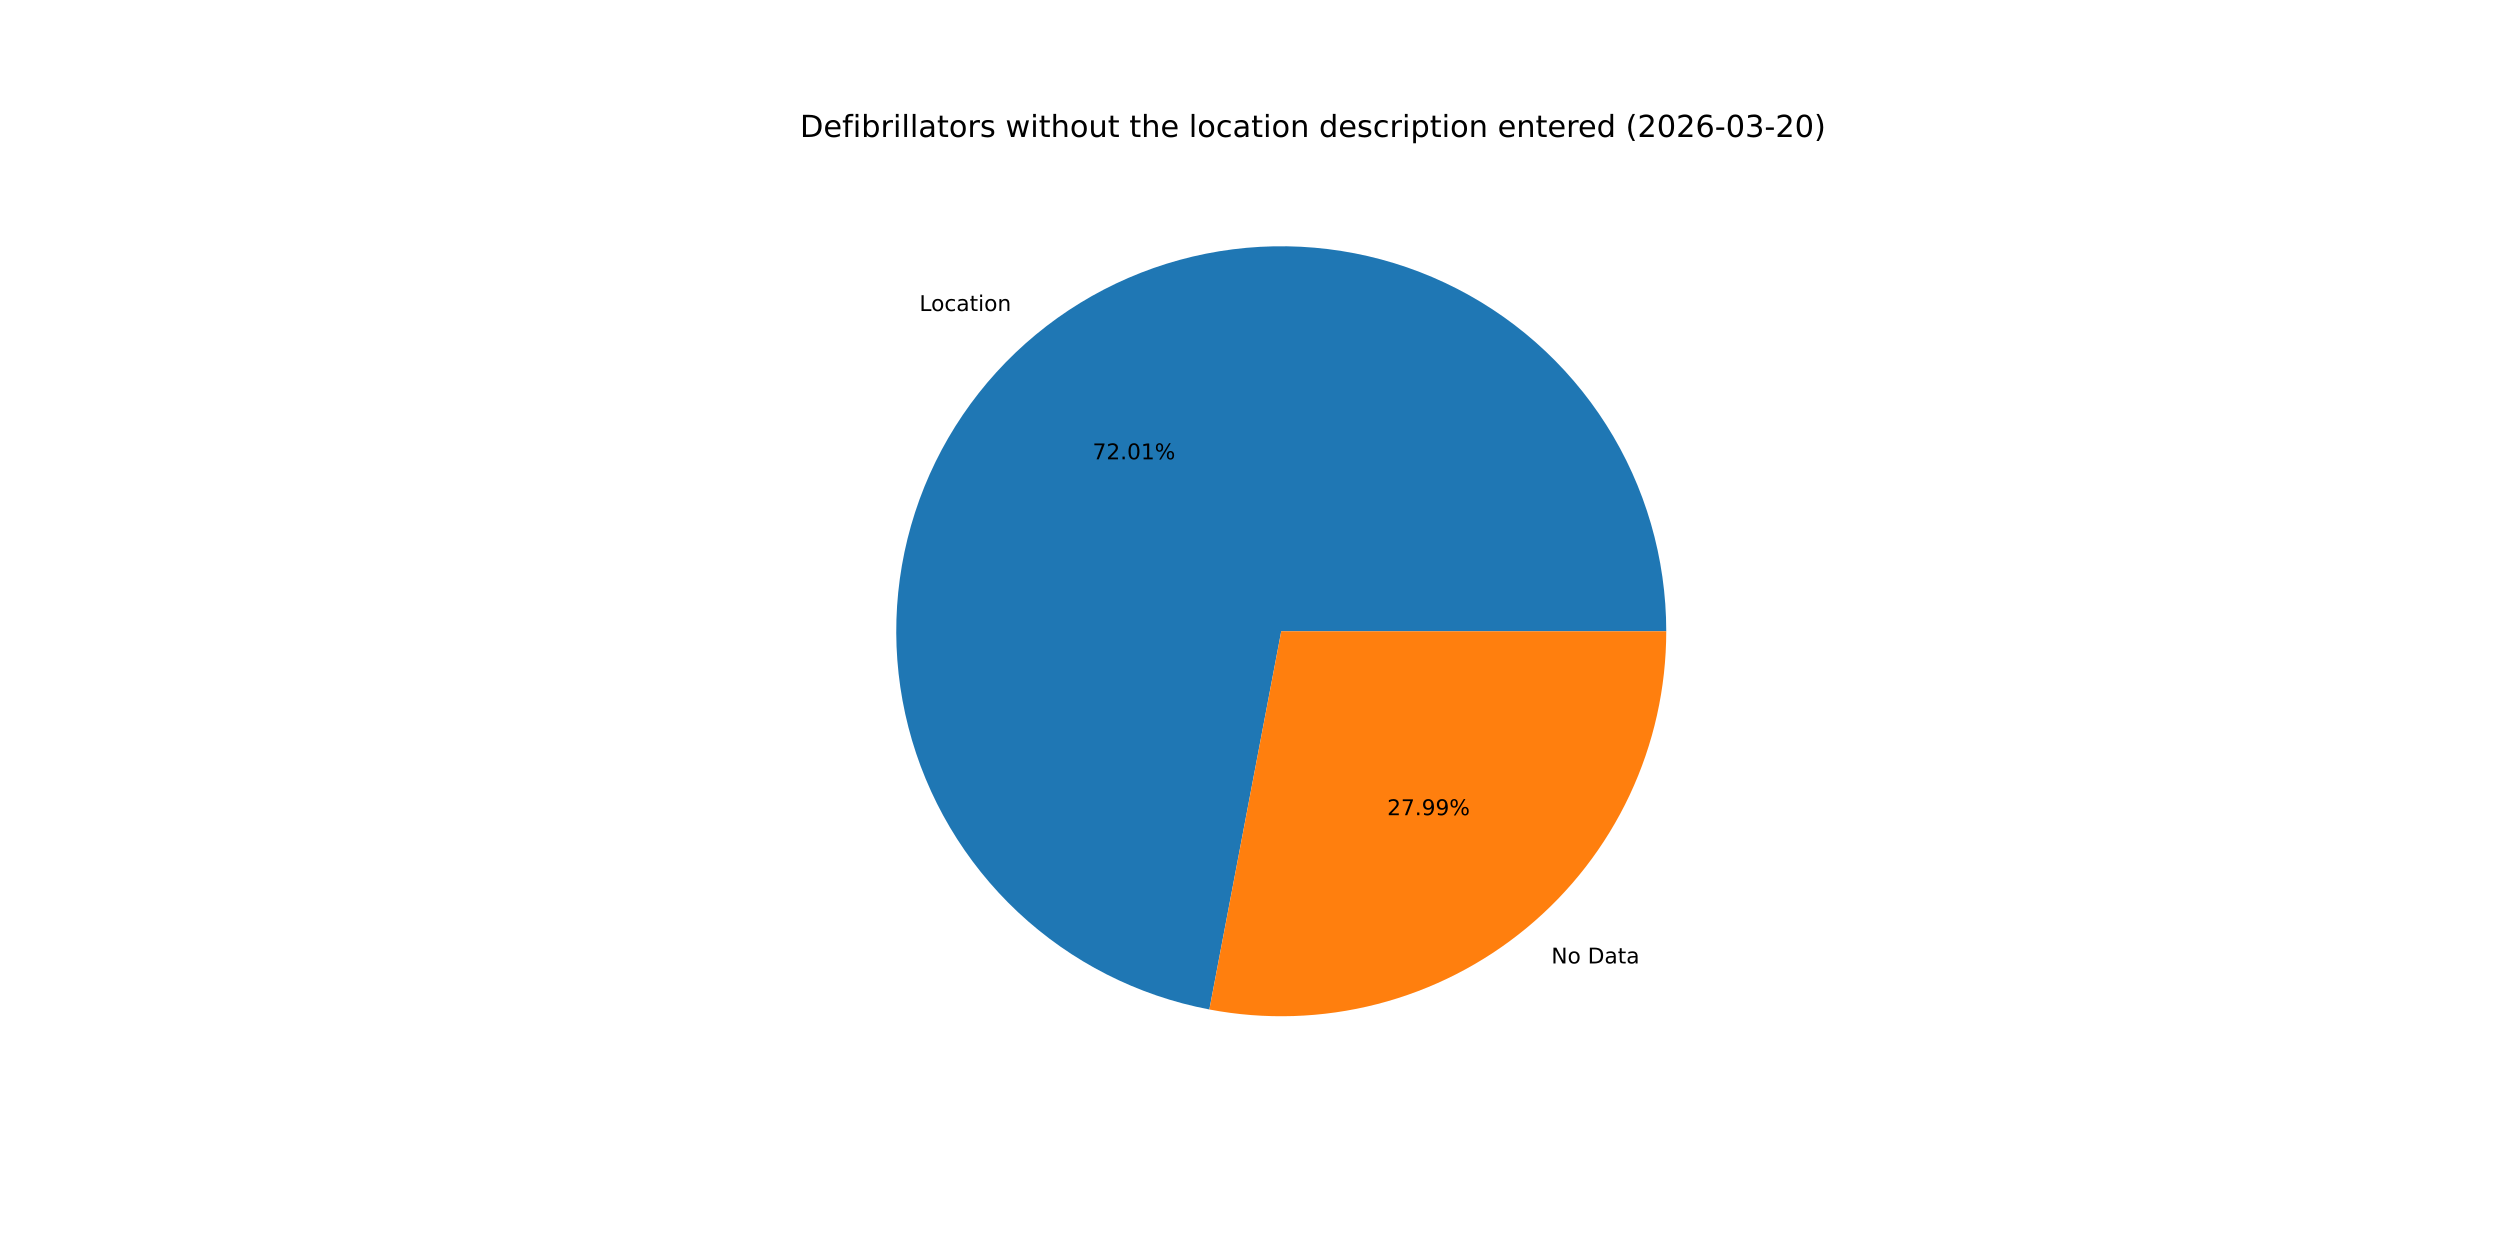
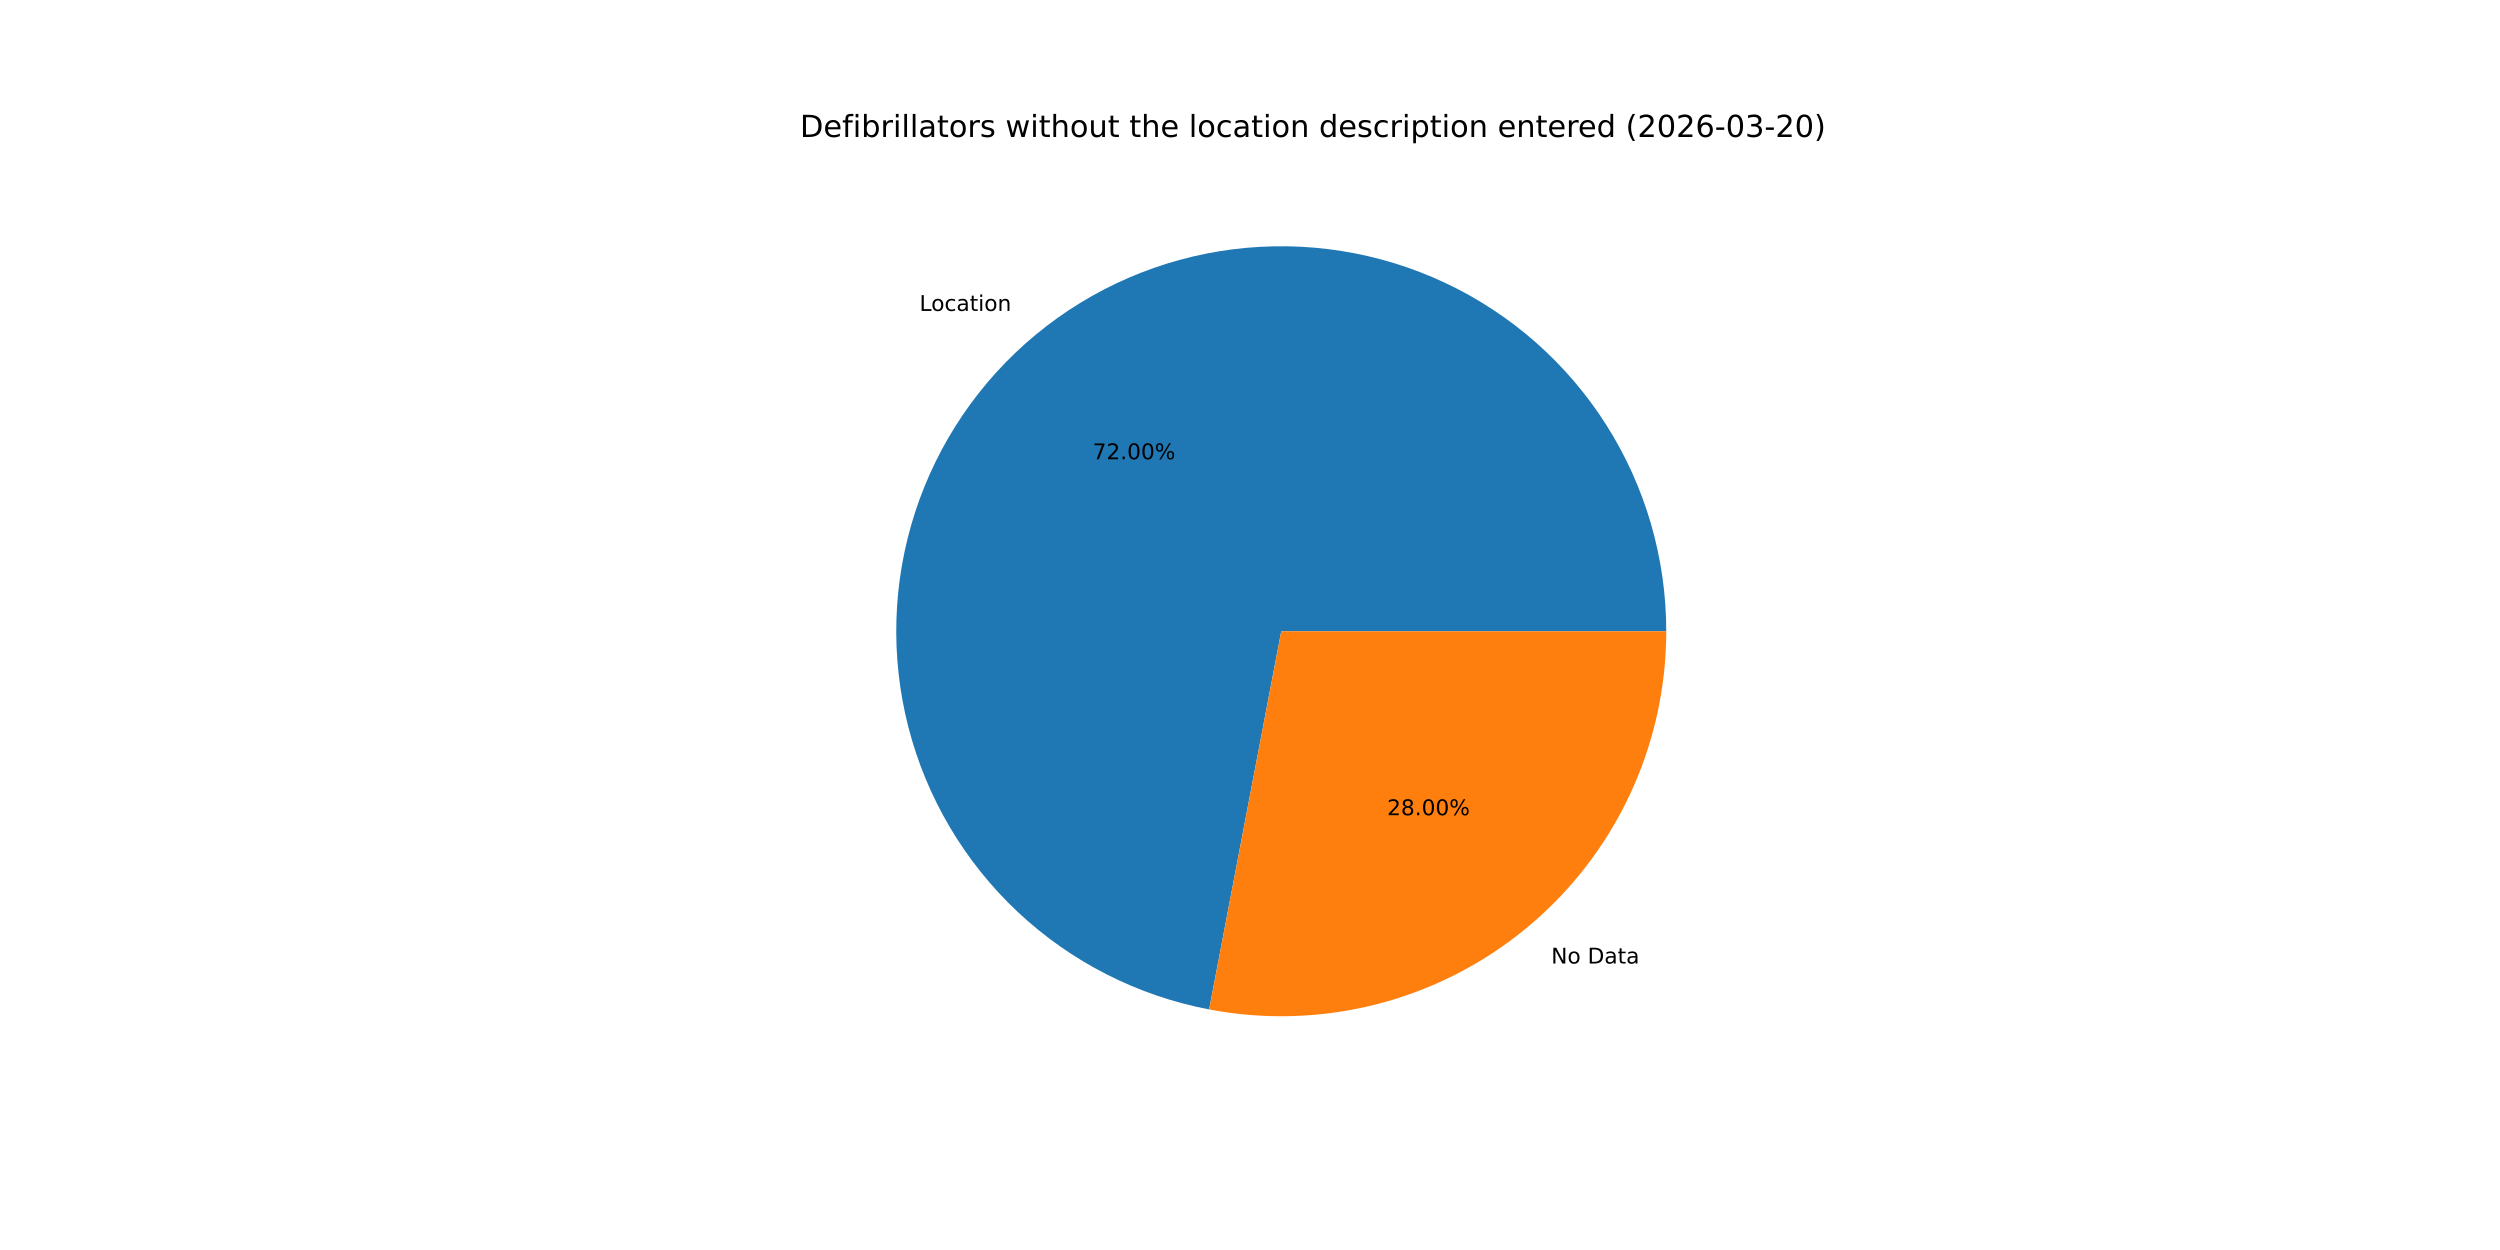
<svg xmlns="http://www.w3.org/2000/svg" xmlns:xlink="http://www.w3.org/1999/xlink" width="1152pt" height="576pt" viewBox="0 0 1152 576" version="1.1">
  <defs>
    <style type="text/css">*{stroke-linejoin: round; stroke-linecap: butt}</style>
  </defs>
  <g id="figure_1">
    <g id="patch_1">
      <path d="M 0 576  L 1152 576  L 1152 0  L 0 0  z " style="fill: #ffffff" />
    </g>
    <g id="axes_1">
      <g id="patch_2">
-         <path d="M 767.808 290.88  C 767.808 257.213 758.225 224.232 740.182 195.807  C 722.14 167.383 696.375 144.673 665.909 130.344  C 635.444 116.014 601.521 110.649 568.12 114.877  C 534.72 119.105 503.203 132.754 477.27 154.223  C 451.336 175.692 432.042 204.106 421.652 236.129  C 411.262 268.153 410.199 302.482 418.588 335.087  C 426.977 367.692 444.477 397.245 469.033 420.277  C 493.588 443.309 524.2 458.882 557.275 465.168  L 590.4 290.88  z " style="fill: #1f77b4" />
+         <path d="M 767.808 290.88  C 767.808 257.218 758.227 224.241 740.19 195.819  C 722.152 167.397 696.393 144.687 665.934 130.355  C 635.475 116.023 601.557 110.652 568.16 114.871  C 534.764 119.091 503.248 132.731 477.311 154.189  C 451.375 175.647 432.074 204.05 421.673 236.065  C 411.272 268.08 410.195 302.404 418.568 335.008  C 426.941 367.613 444.423 397.17 468.963 420.212  C 493.504 443.254 524.102 458.842 557.169 465.148  L 590.4 290.88  z " style="fill: #1f77b4" />
      </g>
      <g id="patch_3">
-         <path d="M 557.275 465.168  C 582.92 470.042 609.327 469.197 634.607 462.692  C 659.887 456.187 683.423 444.183 703.53 427.537  C 723.638 410.891 739.826 390.011 750.936 366.389  C 762.047 342.768 767.808 316.984 767.808 290.88  L 590.4 290.88  z " style="fill: #ff7f0e" />
+         <path d="M 557.169 465.148  C 582.819 470.039 609.236 469.207 634.528 462.712  C 659.82 456.217 683.369 444.217 703.489 427.571  C 723.608 410.926 739.807 390.042 750.925 366.414  C 762.043 342.786 767.808 316.993 767.808 290.88  L 590.4 290.88  z " style="fill: #ff7f0e" />
      </g>
      <g id="matplotlib.axis_1" />
      <g id="matplotlib.axis_2" />
      <g id="text_1">
-         <g transform="translate(423.6597 143.3168) scale(0.1 -0.1)">
+         <g transform="translate(423.7055 143.2788) scale(0.1 -0.1)">
          <defs>
            <path id="DejaVuSans-4c" d="M 628 4666  L 1259 4666  L 1259 531  L 3531 531  L 3531 0  L 628 0  L 628 4666  z " transform="scale(0.015625)" />
            <path id="DejaVuSans-6f" d="M 1959 3097  Q 1497 3097 1228 2736  Q 959 2375 959 1747  Q 959 1119 1226 758  Q 1494 397 1959 397  Q 2419 397 2687 759  Q 2956 1122 2956 1747  Q 2956 2369 2687 2733  Q 2419 3097 1959 3097  z M 1959 3584  Q 2709 3584 3137 3096  Q 3566 2609 3566 1747  Q 3566 888 3137 398  Q 2709 -91 1959 -91  Q 1206 -91 779 398  Q 353 888 353 1747  Q 353 2609 779 3096  Q 1206 3584 1959 3584  z " transform="scale(0.015625)" />
            <path id="DejaVuSans-63" d="M 3122 3366  L 3122 2828  Q 2878 2963 2633 3030  Q 2388 3097 2138 3097  Q 1578 3097 1268 2742  Q 959 2388 959 1747  Q 959 1106 1268 751  Q 1578 397 2138 397  Q 2388 397 2633 464  Q 2878 531 3122 666  L 3122 134  Q 2881 22 2623 -34  Q 2366 -91 2075 -91  Q 1284 -91 818 406  Q 353 903 353 1747  Q 353 2603 823 3093  Q 1294 3584 2113 3584  Q 2378 3584 2631 3529  Q 2884 3475 3122 3366  z " transform="scale(0.015625)" />
            <path id="DejaVuSans-61" d="M 2194 1759  Q 1497 1759 1228 1600  Q 959 1441 959 1056  Q 959 750 1161 570  Q 1363 391 1709 391  Q 2188 391 2477 730  Q 2766 1069 2766 1631  L 2766 1759  L 2194 1759  z M 3341 1997  L 3341 0  L 2766 0  L 2766 531  Q 2569 213 2275 61  Q 1981 -91 1556 -91  Q 1019 -91 701 211  Q 384 513 384 1019  Q 384 1609 779 1909  Q 1175 2209 1959 2209  L 2766 2209  L 2766 2266  Q 2766 2663 2505 2880  Q 2244 3097 1772 3097  Q 1472 3097 1187 3025  Q 903 2953 641 2809  L 641 3341  Q 956 3463 1253 3523  Q 1550 3584 1831 3584  Q 2591 3584 2966 3190  Q 3341 2797 3341 1997  z " transform="scale(0.015625)" />
            <path id="DejaVuSans-74" d="M 1172 4494  L 1172 3500  L 2356 3500  L 2356 3053  L 1172 3053  L 1172 1153  Q 1172 725 1289 603  Q 1406 481 1766 481  L 2356 481  L 2356 0  L 1766 0  Q 1100 0 847 248  Q 594 497 594 1153  L 594 3053  L 172 3053  L 172 3500  L 594 3500  L 594 4494  L 1172 4494  z " transform="scale(0.015625)" />
            <path id="DejaVuSans-69" d="M 603 3500  L 1178 3500  L 1178 0  L 603 0  L 603 3500  z M 603 4863  L 1178 4863  L 1178 4134  L 603 4134  L 603 4863  z " transform="scale(0.015625)" />
            <path id="DejaVuSans-6e" d="M 3513 2113  L 3513 0  L 2938 0  L 2938 2094  Q 2938 2591 2744 2837  Q 2550 3084 2163 3084  Q 1697 3084 1428 2787  Q 1159 2491 1159 1978  L 1159 0  L 581 0  L 581 3500  L 1159 3500  L 1159 2956  Q 1366 3272 1645 3428  Q 1925 3584 2291 3584  Q 2894 3584 3203 3211  Q 3513 2838 3513 2113  z " transform="scale(0.015625)" />
          </defs>
          <use xlink:href="#DejaVuSans-4c" />
          <use xlink:href="#DejaVuSans-6f" x="53.963" />
          <use xlink:href="#DejaVuSans-63" x="115.145" />
          <use xlink:href="#DejaVuSans-61" x="170.125" />
          <use xlink:href="#DejaVuSans-74" x="231.404" />
          <use xlink:href="#DejaVuSans-69" x="270.613" />
          <use xlink:href="#DejaVuSans-6f" x="298.396" />
          <use xlink:href="#DejaVuSans-6e" x="359.578" />
        </g>
      </g>
      <g id="text_2">
-         <g transform="translate(503.4569 211.6452) scale(0.1 -0.1)">
+         <g transform="translate(503.4819 211.6245) scale(0.1 -0.1)">
          <defs>
            <path id="DejaVuSans-37" d="M 525 4666  L 3525 4666  L 3525 4397  L 1831 0  L 1172 0  L 2766 4134  L 525 4134  L 525 4666  z " transform="scale(0.015625)" />
            <path id="DejaVuSans-32" d="M 1228 531  L 3431 531  L 3431 0  L 469 0  L 469 531  Q 828 903 1448 1529  Q 2069 2156 2228 2338  Q 2531 2678 2651 2914  Q 2772 3150 2772 3378  Q 2772 3750 2511 3984  Q 2250 4219 1831 4219  Q 1534 4219 1204 4116  Q 875 4013 500 3803  L 500 4441  Q 881 4594 1212 4672  Q 1544 4750 1819 4750  Q 2544 4750 2975 4387  Q 3406 4025 3406 3419  Q 3406 3131 3298 2873  Q 3191 2616 2906 2266  Q 2828 2175 2409 1742  Q 1991 1309 1228 531  z " transform="scale(0.015625)" />
            <path id="DejaVuSans-2e" d="M 684 794  L 1344 794  L 1344 0  L 684 0  L 684 794  z " transform="scale(0.015625)" />
            <path id="DejaVuSans-30" d="M 2034 4250  Q 1547 4250 1301 3770  Q 1056 3291 1056 2328  Q 1056 1369 1301 889  Q 1547 409 2034 409  Q 2525 409 2770 889  Q 3016 1369 3016 2328  Q 3016 3291 2770 3770  Q 2525 4250 2034 4250  z M 2034 4750  Q 2819 4750 3233 4129  Q 3647 3509 3647 2328  Q 3647 1150 3233 529  Q 2819 -91 2034 -91  Q 1250 -91 836 529  Q 422 1150 422 2328  Q 422 3509 836 4129  Q 1250 4750 2034 4750  z " transform="scale(0.015625)" />
-             <path id="DejaVuSans-31" d="M 794 531  L 1825 531  L 1825 4091  L 703 3866  L 703 4441  L 1819 4666  L 2450 4666  L 2450 531  L 3481 531  L 3481 0  L 794 0  L 794 531  z " transform="scale(0.015625)" />
            <path id="DejaVuSans-25" d="M 4653 2053  Q 4381 2053 4226 1822  Q 4072 1591 4072 1178  Q 4072 772 4226 539  Q 4381 306 4653 306  Q 4919 306 5073 539  Q 5228 772 5228 1178  Q 5228 1588 5073 1820  Q 4919 2053 4653 2053  z M 4653 2450  Q 5147 2450 5437 2106  Q 5728 1763 5728 1178  Q 5728 594 5436 251  Q 5144 -91 4653 -91  Q 4153 -91 3862 251  Q 3572 594 3572 1178  Q 3572 1766 3864 2108  Q 4156 2450 4653 2450  z M 1428 4353  Q 1159 4353 1004 4120  Q 850 3888 850 3481  Q 850 3069 1003 2837  Q 1156 2606 1428 2606  Q 1700 2606 1854 2837  Q 2009 3069 2009 3481  Q 2009 3884 1853 4118  Q 1697 4353 1428 4353  z M 4250 4750  L 4750 4750  L 1831 -91  L 1331 -91  L 4250 4750  z M 1428 4750  Q 1922 4750 2215 4408  Q 2509 4066 2509 3481  Q 2509 2891 2217 2550  Q 1925 2209 1428 2209  Q 931 2209 642 2551  Q 353 2894 353 3481  Q 353 4063 643 4406  Q 934 4750 1428 4750  z " transform="scale(0.015625)" />
          </defs>
          <use xlink:href="#DejaVuSans-37" />
          <use xlink:href="#DejaVuSans-32" x="63.623" />
          <use xlink:href="#DejaVuSans-2e" x="127.246" />
          <use xlink:href="#DejaVuSans-30" x="159.033" />
-           <use xlink:href="#DejaVuSans-31" x="222.656" />
+           <use xlink:href="#DejaVuSans-30" x="222.656" />
          <use xlink:href="#DejaVuSans-25" x="286.279" />
        </g>
      </g>
      <g id="text_3">
-         <g transform="translate(714.8435 443.962) scale(0.1 -0.1)">
+         <g transform="translate(714.7977 443.9999) scale(0.1 -0.1)">
          <defs>
            <path id="DejaVuSans-4e" d="M 628 4666  L 1478 4666  L 3547 763  L 3547 4666  L 4159 4666  L 4159 0  L 3309 0  L 1241 3903  L 1241 0  L 628 0  L 628 4666  z " transform="scale(0.015625)" />
            <path id="DejaVuSans-20" transform="scale(0.015625)" />
            <path id="DejaVuSans-44" d="M 1259 4147  L 1259 519  L 2022 519  Q 2988 519 3436 956  Q 3884 1394 3884 2338  Q 3884 3275 3436 3711  Q 2988 4147 2022 4147  L 1259 4147  z M 628 4666  L 1925 4666  Q 3281 4666 3915 4102  Q 4550 3538 4550 2338  Q 4550 1131 3912 565  Q 3275 0 1925 0  L 628 0  L 628 4666  z " transform="scale(0.015625)" />
          </defs>
          <use xlink:href="#DejaVuSans-4e" />
          <use xlink:href="#DejaVuSans-6f" x="74.805" />
          <use xlink:href="#DejaVuSans-20" x="135.986" />
          <use xlink:href="#DejaVuSans-44" x="167.773" />
          <use xlink:href="#DejaVuSans-61" x="244.775" />
          <use xlink:href="#DejaVuSans-74" x="306.055" />
          <use xlink:href="#DejaVuSans-61" x="345.264" />
        </g>
      </g>
      <g id="text_4">
-         <g transform="translate(639.2134 375.6335) scale(0.1 -0.1)">
+         <g transform="translate(639.1884 375.6542) scale(0.1 -0.1)">
          <defs>
-             <path id="DejaVuSans-39" d="M 703 97  L 703 672  Q 941 559 1184 500  Q 1428 441 1663 441  Q 2288 441 2617 861  Q 2947 1281 2994 2138  Q 2813 1869 2534 1725  Q 2256 1581 1919 1581  Q 1219 1581 811 2004  Q 403 2428 403 3163  Q 403 3881 828 4315  Q 1253 4750 1959 4750  Q 2769 4750 3195 4129  Q 3622 3509 3622 2328  Q 3622 1225 3098 567  Q 2575 -91 1691 -91  Q 1453 -91 1209 -44  Q 966 3 703 97  z M 1959 2075  Q 2384 2075 2632 2365  Q 2881 2656 2881 3163  Q 2881 3666 2632 3958  Q 2384 4250 1959 4250  Q 1534 4250 1286 3958  Q 1038 3666 1038 3163  Q 1038 2656 1286 2365  Q 1534 2075 1959 2075  z " transform="scale(0.015625)" />
+             <path id="DejaVuSans-38" d="M 2034 2216  Q 1584 2216 1326 1975  Q 1069 1734 1069 1313  Q 1069 891 1326 650  Q 1584 409 2034 409  Q 2484 409 2743 651  Q 3003 894 3003 1313  Q 3003 1734 2745 1975  Q 2488 2216 2034 2216  z M 1403 2484  Q 997 2584 770 2862  Q 544 3141 544 3541  Q 544 4100 942 4425  Q 1341 4750 2034 4750  Q 2731 4750 3128 4425  Q 3525 4100 3525 3541  Q 3525 3141 3298 2862  Q 3072 2584 2669 2484  Q 3125 2378 3379 2068  Q 3634 1759 3634 1313  Q 3634 634 3220 271  Q 2806 -91 2034 -91  Q 1263 -91 848 271  Q 434 634 434 1313  Q 434 1759 690 2068  Q 947 2378 1403 2484  z M 1172 3481  Q 1172 3119 1398 2916  Q 1625 2713 2034 2713  Q 2441 2713 2670 2916  Q 2900 3119 2900 3481  Q 2900 3844 2670 4047  Q 2441 4250 2034 4250  Q 1625 4250 1398 4047  Q 1172 3844 1172 3481  z " transform="scale(0.015625)" />
          </defs>
          <use xlink:href="#DejaVuSans-32" />
-           <use xlink:href="#DejaVuSans-37" x="63.623" />
+           <use xlink:href="#DejaVuSans-38" x="63.623" />
          <use xlink:href="#DejaVuSans-2e" x="127.246" />
-           <use xlink:href="#DejaVuSans-39" x="159.033" />
-           <use xlink:href="#DejaVuSans-39" x="222.656" />
+           <use xlink:href="#DejaVuSans-30" x="159.033" />
+           <use xlink:href="#DejaVuSans-30" x="222.656" />
          <use xlink:href="#DejaVuSans-25" x="286.279" />
        </g>
      </g>
      <g id="text_5">
        <g transform="translate(368.64 63.12) scale(0.14 -0.14)">
          <defs>
            <path id="DejaVuSans-65" d="M 3597 1894  L 3597 1613  L 953 1613  Q 991 1019 1311 708  Q 1631 397 2203 397  Q 2534 397 2845 478  Q 3156 559 3463 722  L 3463 178  Q 3153 47 2828 -22  Q 2503 -91 2169 -91  Q 1331 -91 842 396  Q 353 884 353 1716  Q 353 2575 817 3079  Q 1281 3584 2069 3584  Q 2775 3584 3186 3129  Q 3597 2675 3597 1894  z M 3022 2063  Q 3016 2534 2758 2815  Q 2500 3097 2075 3097  Q 1594 3097 1305 2825  Q 1016 2553 972 2059  L 3022 2063  z " transform="scale(0.015625)" />
            <path id="DejaVuSans-66" d="M 2375 4863  L 2375 4384  L 1825 4384  Q 1516 4384 1395 4259  Q 1275 4134 1275 3809  L 1275 3500  L 2222 3500  L 2222 3053  L 1275 3053  L 1275 0  L 697 0  L 697 3053  L 147 3053  L 147 3500  L 697 3500  L 697 3744  Q 697 4328 969 4595  Q 1241 4863 1831 4863  L 2375 4863  z " transform="scale(0.015625)" />
            <path id="DejaVuSans-62" d="M 3116 1747  Q 3116 2381 2855 2742  Q 2594 3103 2138 3103  Q 1681 3103 1420 2742  Q 1159 2381 1159 1747  Q 1159 1113 1420 752  Q 1681 391 2138 391  Q 2594 391 2855 752  Q 3116 1113 3116 1747  z M 1159 2969  Q 1341 3281 1617 3432  Q 1894 3584 2278 3584  Q 2916 3584 3314 3078  Q 3713 2572 3713 1747  Q 3713 922 3314 415  Q 2916 -91 2278 -91  Q 1894 -91 1617 61  Q 1341 213 1159 525  L 1159 0  L 581 0  L 581 4863  L 1159 4863  L 1159 2969  z " transform="scale(0.015625)" />
            <path id="DejaVuSans-72" d="M 2631 2963  Q 2534 3019 2420 3045  Q 2306 3072 2169 3072  Q 1681 3072 1420 2755  Q 1159 2438 1159 1844  L 1159 0  L 581 0  L 581 3500  L 1159 3500  L 1159 2956  Q 1341 3275 1631 3429  Q 1922 3584 2338 3584  Q 2397 3584 2469 3576  Q 2541 3569 2628 3553  L 2631 2963  z " transform="scale(0.015625)" />
            <path id="DejaVuSans-6c" d="M 603 4863  L 1178 4863  L 1178 0  L 603 0  L 603 4863  z " transform="scale(0.015625)" />
            <path id="DejaVuSans-73" d="M 2834 3397  L 2834 2853  Q 2591 2978 2328 3040  Q 2066 3103 1784 3103  Q 1356 3103 1142 2972  Q 928 2841 928 2578  Q 928 2378 1081 2264  Q 1234 2150 1697 2047  L 1894 2003  Q 2506 1872 2764 1633  Q 3022 1394 3022 966  Q 3022 478 2636 193  Q 2250 -91 1575 -91  Q 1294 -91 989 -36  Q 684 19 347 128  L 347 722  Q 666 556 975 473  Q 1284 391 1588 391  Q 1994 391 2212 530  Q 2431 669 2431 922  Q 2431 1156 2273 1281  Q 2116 1406 1581 1522  L 1381 1569  Q 847 1681 609 1914  Q 372 2147 372 2553  Q 372 3047 722 3315  Q 1072 3584 1716 3584  Q 2034 3584 2315 3537  Q 2597 3491 2834 3397  z " transform="scale(0.015625)" />
            <path id="DejaVuSans-77" d="M 269 3500  L 844 3500  L 1563 769  L 2278 3500  L 2956 3500  L 3675 769  L 4391 3500  L 4966 3500  L 4050 0  L 3372 0  L 2619 2869  L 1863 0  L 1184 0  L 269 3500  z " transform="scale(0.015625)" />
            <path id="DejaVuSans-68" d="M 3513 2113  L 3513 0  L 2938 0  L 2938 2094  Q 2938 2591 2744 2837  Q 2550 3084 2163 3084  Q 1697 3084 1428 2787  Q 1159 2491 1159 1978  L 1159 0  L 581 0  L 581 4863  L 1159 4863  L 1159 2956  Q 1366 3272 1645 3428  Q 1925 3584 2291 3584  Q 2894 3584 3203 3211  Q 3513 2838 3513 2113  z " transform="scale(0.015625)" />
            <path id="DejaVuSans-75" d="M 544 1381  L 544 3500  L 1119 3500  L 1119 1403  Q 1119 906 1312 657  Q 1506 409 1894 409  Q 2359 409 2629 706  Q 2900 1003 2900 1516  L 2900 3500  L 3475 3500  L 3475 0  L 2900 0  L 2900 538  Q 2691 219 2414 64  Q 2138 -91 1772 -91  Q 1169 -91 856 284  Q 544 659 544 1381  z M 1991 3584  L 1991 3584  z " transform="scale(0.015625)" />
            <path id="DejaVuSans-64" d="M 2906 2969  L 2906 4863  L 3481 4863  L 3481 0  L 2906 0  L 2906 525  Q 2725 213 2448 61  Q 2172 -91 1784 -91  Q 1150 -91 751 415  Q 353 922 353 1747  Q 353 2572 751 3078  Q 1150 3584 1784 3584  Q 2172 3584 2448 3432  Q 2725 3281 2906 2969  z M 947 1747  Q 947 1113 1208 752  Q 1469 391 1925 391  Q 2381 391 2643 752  Q 2906 1113 2906 1747  Q 2906 2381 2643 2742  Q 2381 3103 1925 3103  Q 1469 3103 1208 2742  Q 947 2381 947 1747  z " transform="scale(0.015625)" />
            <path id="DejaVuSans-70" d="M 1159 525  L 1159 -1331  L 581 -1331  L 581 3500  L 1159 3500  L 1159 2969  Q 1341 3281 1617 3432  Q 1894 3584 2278 3584  Q 2916 3584 3314 3078  Q 3713 2572 3713 1747  Q 3713 922 3314 415  Q 2916 -91 2278 -91  Q 1894 -91 1617 61  Q 1341 213 1159 525  z M 3116 1747  Q 3116 2381 2855 2742  Q 2594 3103 2138 3103  Q 1681 3103 1420 2742  Q 1159 2381 1159 1747  Q 1159 1113 1420 752  Q 1681 391 2138 391  Q 2594 391 2855 752  Q 3116 1113 3116 1747  z " transform="scale(0.015625)" />
            <path id="DejaVuSans-28" d="M 1984 4856  Q 1566 4138 1362 3434  Q 1159 2731 1159 2009  Q 1159 1288 1364 580  Q 1569 -128 1984 -844  L 1484 -844  Q 1016 -109 783 600  Q 550 1309 550 2009  Q 550 2706 781 3412  Q 1013 4119 1484 4856  L 1984 4856  z " transform="scale(0.015625)" />
            <path id="DejaVuSans-36" d="M 2113 2584  Q 1688 2584 1439 2293  Q 1191 2003 1191 1497  Q 1191 994 1439 701  Q 1688 409 2113 409  Q 2538 409 2786 701  Q 3034 994 3034 1497  Q 3034 2003 2786 2293  Q 2538 2584 2113 2584  z M 3366 4563  L 3366 3988  Q 3128 4100 2886 4159  Q 2644 4219 2406 4219  Q 1781 4219 1451 3797  Q 1122 3375 1075 2522  Q 1259 2794 1537 2939  Q 1816 3084 2150 3084  Q 2853 3084 3261 2657  Q 3669 2231 3669 1497  Q 3669 778 3244 343  Q 2819 -91 2113 -91  Q 1303 -91 875 529  Q 447 1150 447 2328  Q 447 3434 972 4092  Q 1497 4750 2381 4750  Q 2619 4750 2861 4703  Q 3103 4656 3366 4563  z " transform="scale(0.015625)" />
            <path id="DejaVuSans-2d" d="M 313 2009  L 1997 2009  L 1997 1497  L 313 1497  L 313 2009  z " transform="scale(0.015625)" />
            <path id="DejaVuSans-33" d="M 2597 2516  Q 3050 2419 3304 2112  Q 3559 1806 3559 1356  Q 3559 666 3084 287  Q 2609 -91 1734 -91  Q 1441 -91 1130 -33  Q 819 25 488 141  L 488 750  Q 750 597 1062 519  Q 1375 441 1716 441  Q 2309 441 2620 675  Q 2931 909 2931 1356  Q 2931 1769 2642 2001  Q 2353 2234 1838 2234  L 1294 2234  L 1294 2753  L 1863 2753  Q 2328 2753 2575 2939  Q 2822 3125 2822 3475  Q 2822 3834 2567 4026  Q 2313 4219 1838 4219  Q 1578 4219 1281 4162  Q 984 4106 628 3988  L 628 4550  Q 988 4650 1302 4700  Q 1616 4750 1894 4750  Q 2613 4750 3031 4423  Q 3450 4097 3450 3541  Q 3450 3153 3228 2886  Q 3006 2619 2597 2516  z " transform="scale(0.015625)" />
            <path id="DejaVuSans-29" d="M 513 4856  L 1013 4856  Q 1481 4119 1714 3412  Q 1947 2706 1947 2009  Q 1947 1309 1714 600  Q 1481 -109 1013 -844  L 513 -844  Q 928 -128 1133 580  Q 1338 1288 1338 2009  Q 1338 2731 1133 3434  Q 928 4138 513 4856  z " transform="scale(0.015625)" />
          </defs>
          <use xlink:href="#DejaVuSans-44" />
          <use xlink:href="#DejaVuSans-65" x="77.002" />
          <use xlink:href="#DejaVuSans-66" x="138.525" />
          <use xlink:href="#DejaVuSans-69" x="173.73" />
          <use xlink:href="#DejaVuSans-62" x="201.514" />
          <use xlink:href="#DejaVuSans-72" x="264.99" />
          <use xlink:href="#DejaVuSans-69" x="306.104" />
          <use xlink:href="#DejaVuSans-6c" x="333.887" />
          <use xlink:href="#DejaVuSans-6c" x="361.67" />
          <use xlink:href="#DejaVuSans-61" x="389.453" />
          <use xlink:href="#DejaVuSans-74" x="450.732" />
          <use xlink:href="#DejaVuSans-6f" x="489.941" />
          <use xlink:href="#DejaVuSans-72" x="551.123" />
          <use xlink:href="#DejaVuSans-73" x="592.236" />
          <use xlink:href="#DejaVuSans-20" x="644.336" />
          <use xlink:href="#DejaVuSans-77" x="676.123" />
          <use xlink:href="#DejaVuSans-69" x="757.91" />
          <use xlink:href="#DejaVuSans-74" x="785.693" />
          <use xlink:href="#DejaVuSans-68" x="824.902" />
          <use xlink:href="#DejaVuSans-6f" x="888.281" />
          <use xlink:href="#DejaVuSans-75" x="949.463" />
          <use xlink:href="#DejaVuSans-74" x="1012.842" />
          <use xlink:href="#DejaVuSans-20" x="1052.051" />
          <use xlink:href="#DejaVuSans-74" x="1083.838" />
          <use xlink:href="#DejaVuSans-68" x="1123.047" />
          <use xlink:href="#DejaVuSans-65" x="1186.426" />
          <use xlink:href="#DejaVuSans-20" x="1247.949" />
          <use xlink:href="#DejaVuSans-6c" x="1279.736" />
          <use xlink:href="#DejaVuSans-6f" x="1307.52" />
          <use xlink:href="#DejaVuSans-63" x="1368.701" />
          <use xlink:href="#DejaVuSans-61" x="1423.682" />
          <use xlink:href="#DejaVuSans-74" x="1484.961" />
          <use xlink:href="#DejaVuSans-69" x="1524.17" />
          <use xlink:href="#DejaVuSans-6f" x="1551.953" />
          <use xlink:href="#DejaVuSans-6e" x="1613.135" />
          <use xlink:href="#DejaVuSans-20" x="1676.514" />
          <use xlink:href="#DejaVuSans-64" x="1708.301" />
          <use xlink:href="#DejaVuSans-65" x="1771.777" />
          <use xlink:href="#DejaVuSans-73" x="1833.301" />
          <use xlink:href="#DejaVuSans-63" x="1885.4" />
          <use xlink:href="#DejaVuSans-72" x="1940.381" />
          <use xlink:href="#DejaVuSans-69" x="1981.494" />
          <use xlink:href="#DejaVuSans-70" x="2009.277" />
          <use xlink:href="#DejaVuSans-74" x="2072.754" />
          <use xlink:href="#DejaVuSans-69" x="2111.963" />
          <use xlink:href="#DejaVuSans-6f" x="2139.746" />
          <use xlink:href="#DejaVuSans-6e" x="2200.928" />
          <use xlink:href="#DejaVuSans-20" x="2264.307" />
          <use xlink:href="#DejaVuSans-65" x="2296.094" />
          <use xlink:href="#DejaVuSans-6e" x="2357.617" />
          <use xlink:href="#DejaVuSans-74" x="2420.996" />
          <use xlink:href="#DejaVuSans-65" x="2460.205" />
          <use xlink:href="#DejaVuSans-72" x="2521.729" />
          <use xlink:href="#DejaVuSans-65" x="2560.592" />
          <use xlink:href="#DejaVuSans-64" x="2622.115" />
          <use xlink:href="#DejaVuSans-20" x="2685.592" />
          <use xlink:href="#DejaVuSans-28" x="2717.379" />
          <use xlink:href="#DejaVuSans-32" x="2756.393" />
          <use xlink:href="#DejaVuSans-30" x="2820.016" />
          <use xlink:href="#DejaVuSans-32" x="2883.639" />
          <use xlink:href="#DejaVuSans-36" x="2947.262" />
          <use xlink:href="#DejaVuSans-2d" x="3010.885" />
          <use xlink:href="#DejaVuSans-30" x="3046.969" />
          <use xlink:href="#DejaVuSans-33" x="3110.592" />
          <use xlink:href="#DejaVuSans-2d" x="3174.215" />
          <use xlink:href="#DejaVuSans-32" x="3210.299" />
          <use xlink:href="#DejaVuSans-30" x="3273.922" />
          <use xlink:href="#DejaVuSans-29" x="3337.545" />
        </g>
      </g>
    </g>
  </g>
</svg>
